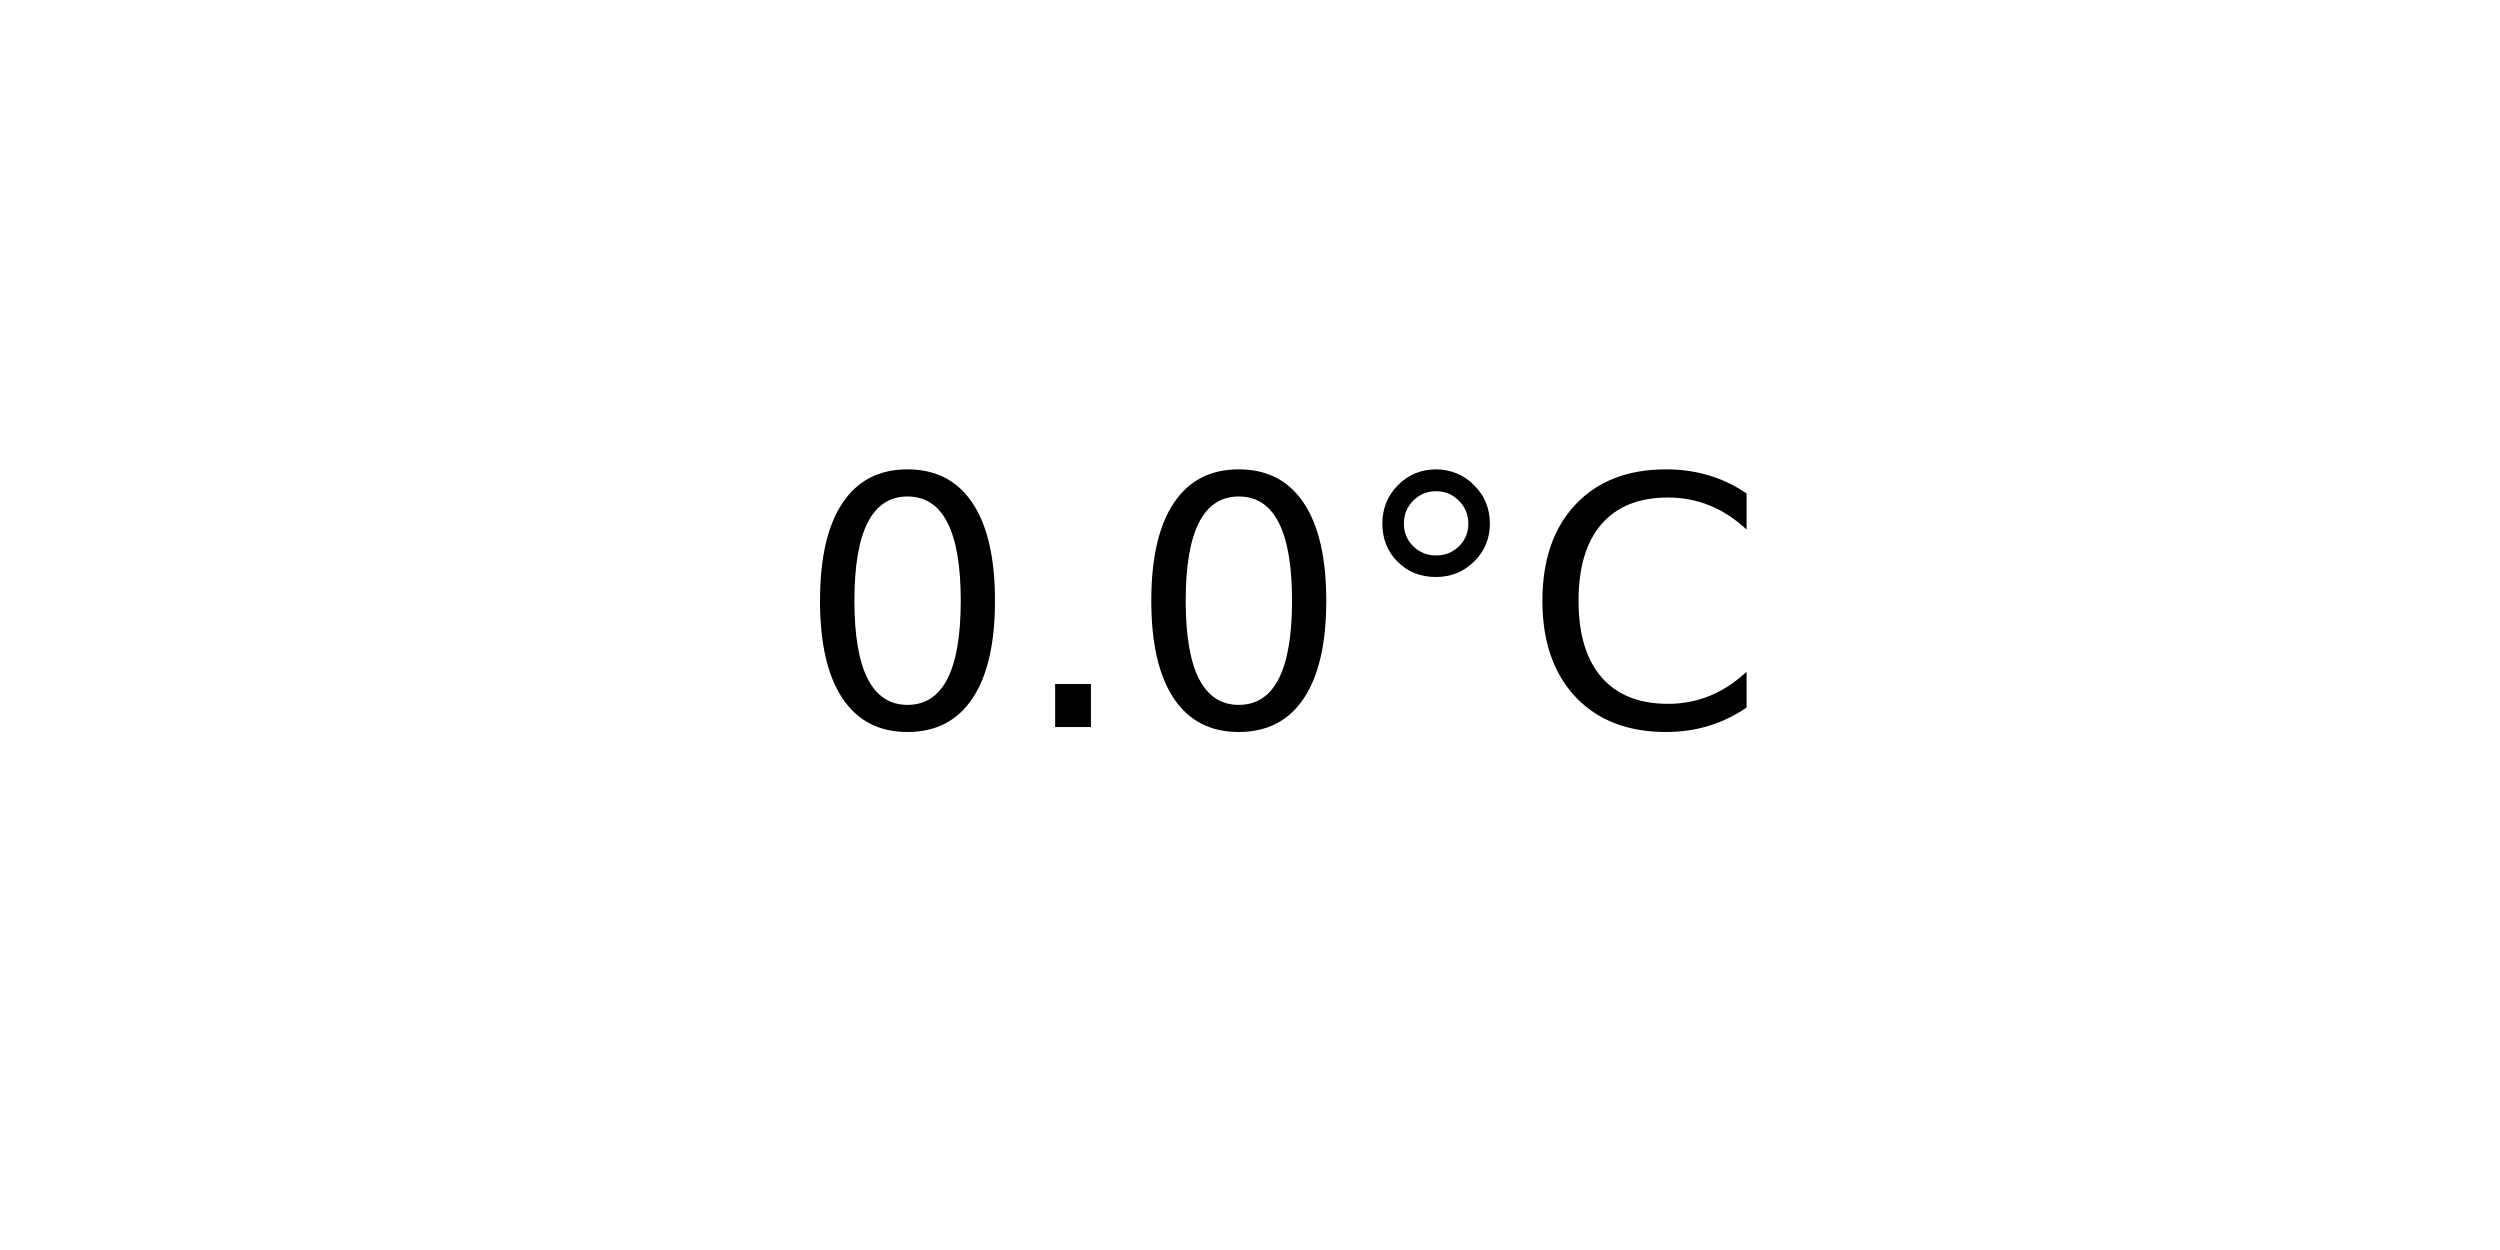
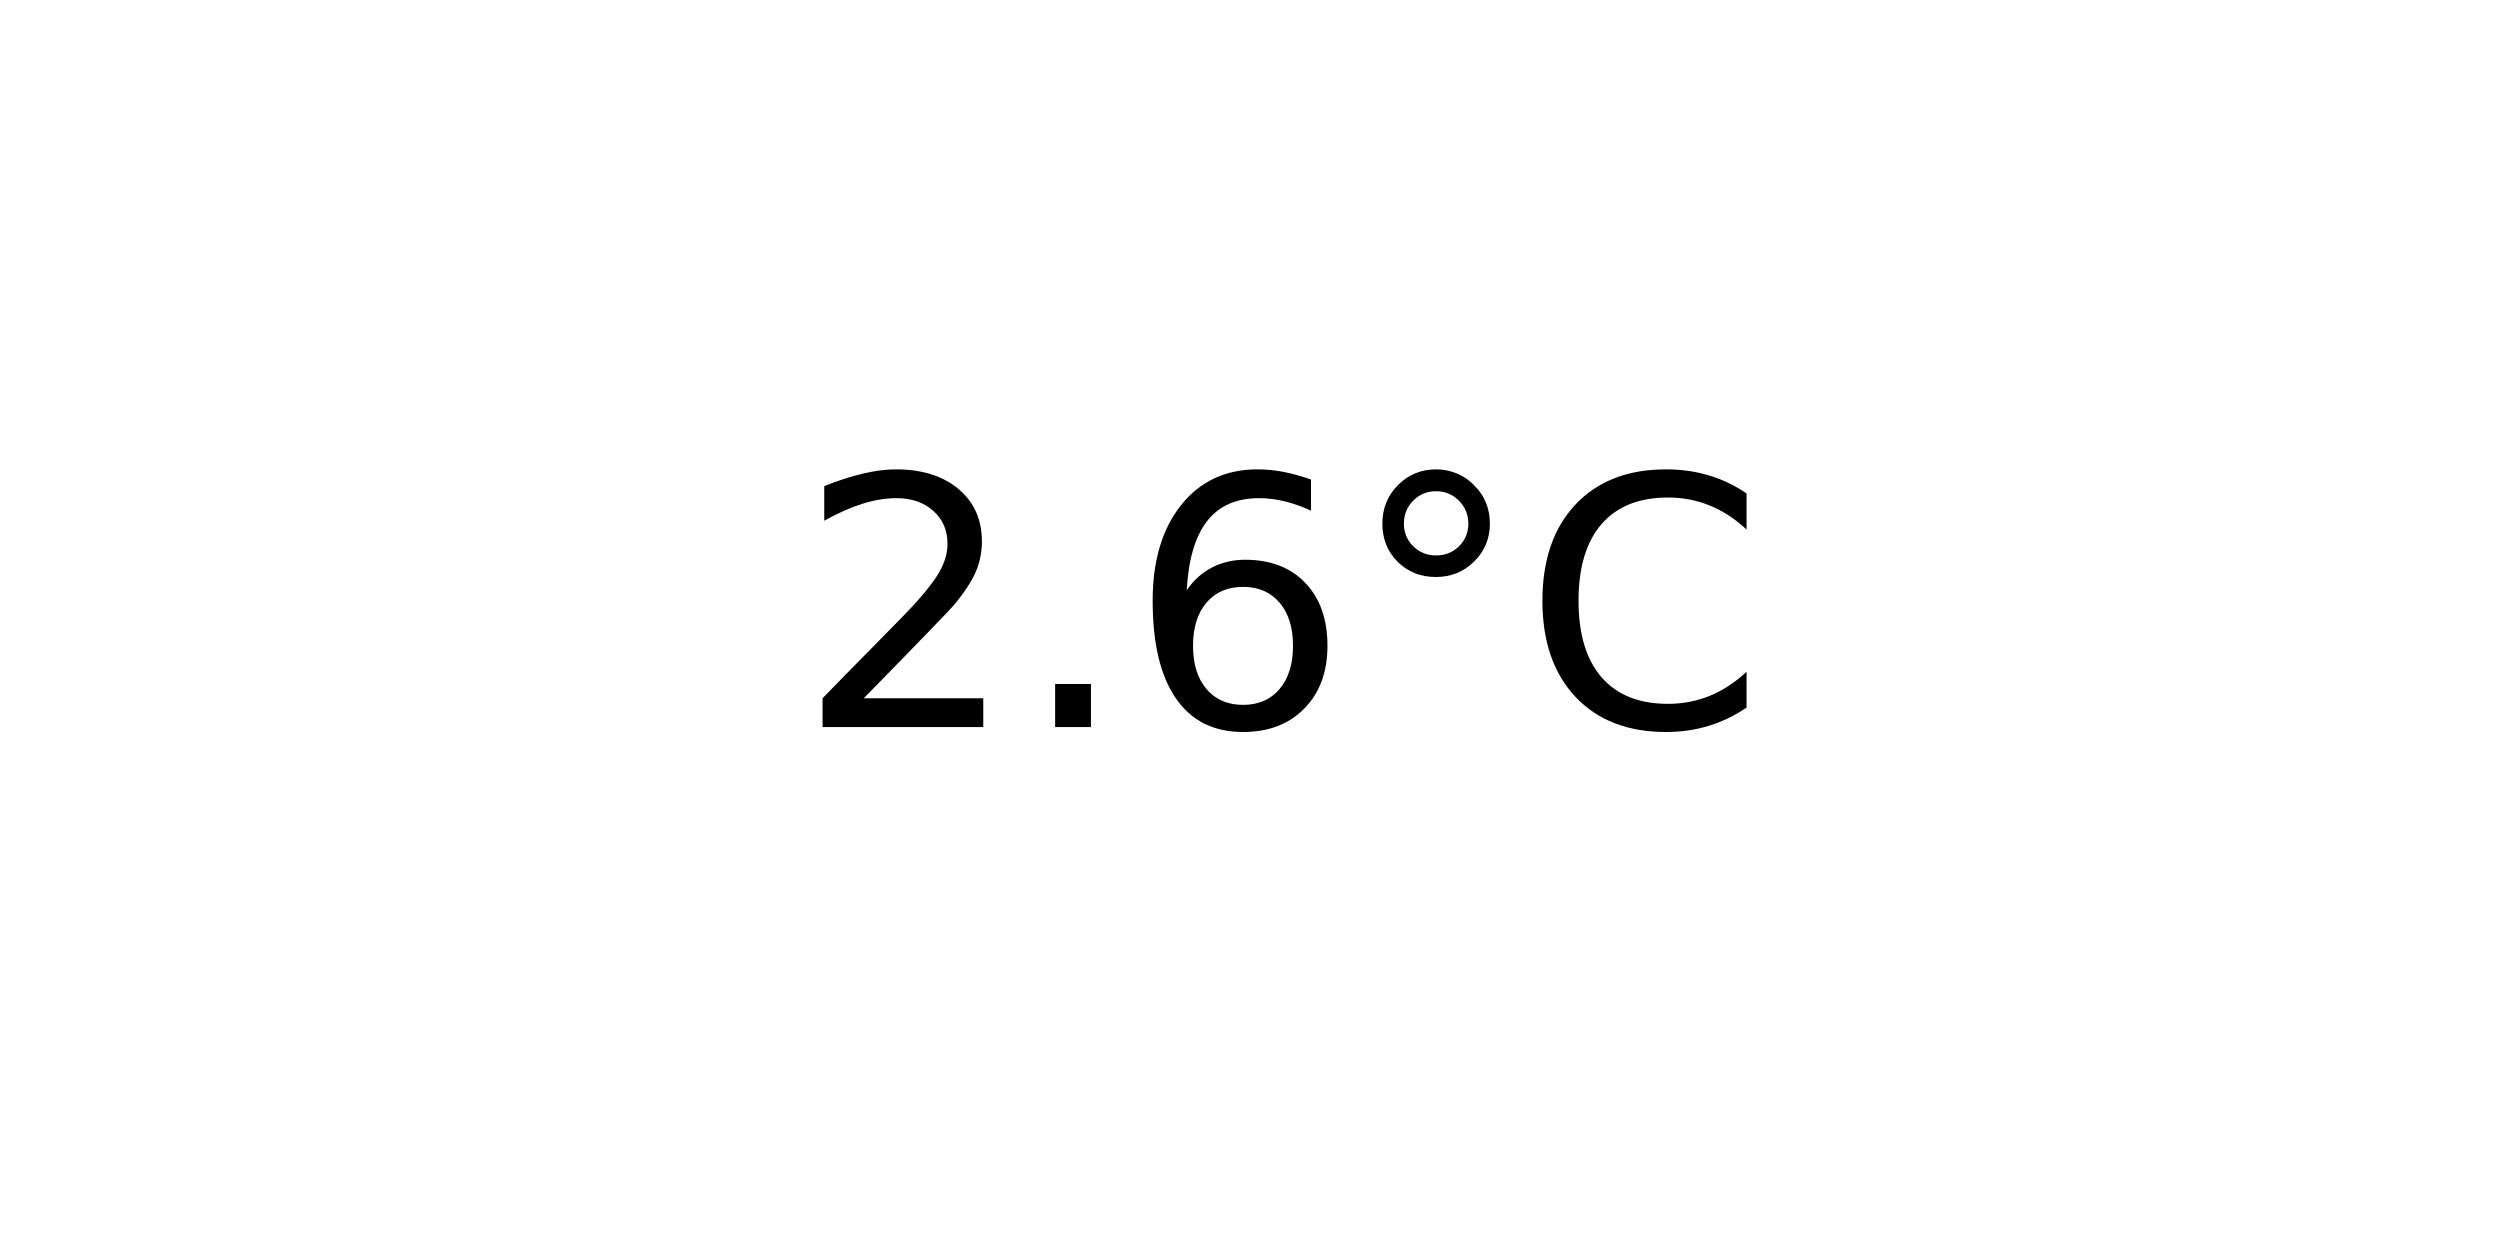
<svg xmlns="http://www.w3.org/2000/svg" xmlns:xlink="http://www.w3.org/1999/xlink" width="72pt" height="36pt" viewBox="0 0 72 36" version="1.1">
  <defs>
    <style type="text/css">*{stroke-linejoin: round; stroke-linecap: butt}</style>
  </defs>
  <g id="figure_1">
    <g id="axes_1">
      <g id="text_1">
        <g transform="translate(22.95703 20.93937) scale(0.1 -0.1)">
          <defs>
-             <path id="DejaVuSans-30" d="M 2034 4250  Q 1547 4250 1301 3770  Q 1056 3291 1056 2328  Q 1056 1369 1301 889  Q 1547 409 2034 409  Q 2525 409 2770 889  Q 3016 1369 3016 2328  Q 3016 3291 2770 3770  Q 2525 4250 2034 4250  z M 2034 4750  Q 2819 4750 3233 4129  Q 3647 3509 3647 2328  Q 3647 1150 3233 529  Q 2819 -91 2034 -91  Q 1250 -91 836 529  Q 422 1150 422 2328  Q 422 3509 836 4129  Q 1250 4750 2034 4750  z " transform="scale(0.015625)" />
+             <path id="DejaVuSans-32" d="M 1228 531  L 3431 531  L 3431 0  L 469 0  L 469 531  Q 828 903 1448 1529  Q 2069 2156 2228 2338  Q 2531 2678 2651 2914  Q 2772 3150 2772 3378  Q 2772 3750 2511 3984  Q 2250 4219 1831 4219  Q 1534 4219 1204 4116  Q 875 4013 500 3803  L 500 4441  Q 881 4594 1212 4672  Q 1544 4750 1819 4750  Q 2544 4750 2975 4387  Q 3406 4025 3406 3419  Q 3406 3131 3298 2873  Q 3191 2616 2906 2266  Q 2828 2175 2409 1742  Q 1991 1309 1228 531  z " transform="scale(0.015625)" />
            <path id="DejaVuSans-2e" d="M 684 794  L 1344 794  L 1344 0  L 684 0  L 684 794  z " transform="scale(0.015625)" />
+             <path id="DejaVuSans-36" d="M 2113 2584  Q 1688 2584 1439 2293  Q 1191 2003 1191 1497  Q 1191 994 1439 701  Q 1688 409 2113 409  Q 2538 409 2786 701  Q 3034 994 3034 1497  Q 3034 2003 2786 2293  Q 2538 2584 2113 2584  z M 3366 4563  L 3366 3988  Q 3128 4100 2886 4159  Q 2644 4219 2406 4219  Q 1781 4219 1451 3797  Q 1122 3375 1075 2522  Q 1259 2794 1537 2939  Q 1816 3084 2150 3084  Q 2853 3084 3261 2657  Q 3669 2231 3669 1497  Q 3669 778 3244 343  Q 2819 -91 2113 -91  Q 1303 -91 875 529  Q 447 1150 447 2328  Q 447 3434 972 4092  Q 1497 4750 2381 4750  Q 2619 4750 2861 4703  Q 3103 4656 3366 4563  z " transform="scale(0.015625)" />
            <path id="DejaVuSans-b0" d="M 1600 4347  Q 1350 4347 1178 4173  Q 1006 4000 1006 3750  Q 1006 3503 1178 3333  Q 1350 3163 1600 3163  Q 1850 3163 2022 3333  Q 2194 3503 2194 3750  Q 2194 3997 2020 4172  Q 1847 4347 1600 4347  z M 1600 4750  Q 1800 4750 1984 4673  Q 2169 4597 2303 4453  Q 2447 4313 2519 4134  Q 2591 3956 2591 3750  Q 2591 3338 2302 3052  Q 2013 2766 1594 2766  Q 1172 2766 890 3047  Q 609 3328 609 3750  Q 609 4169 896 4459  Q 1184 4750 1600 4750  z " transform="scale(0.015625)" />
            <path id="DejaVuSans-43" d="M 4122 4306  L 4122 3641  Q 3803 3938 3442 4084  Q 3081 4231 2675 4231  Q 1875 4231 1450 3742  Q 1025 3253 1025 2328  Q 1025 1406 1450 917  Q 1875 428 2675 428  Q 3081 428 3442 575  Q 3803 722 4122 1019  L 4122 359  Q 3791 134 3420 21  Q 3050 -91 2638 -91  Q 1578 -91 968 557  Q 359 1206 359 2328  Q 359 3453 968 4101  Q 1578 4750 2638 4750  Q 3056 4750 3426 4639  Q 3797 4528 4122 4306  z " transform="scale(0.015625)" />
          </defs>
-           <use xlink:href="#DejaVuSans-30" />
+           <use xlink:href="#DejaVuSans-32" />
          <use xlink:href="#DejaVuSans-2e" x="63.623" />
-           <use xlink:href="#DejaVuSans-30" x="95.41" />
+           <use xlink:href="#DejaVuSans-36" x="95.41" />
          <use xlink:href="#DejaVuSans-b0" x="159.033" />
          <use xlink:href="#DejaVuSans-43" x="209.033" />
        </g>
      </g>
    </g>
  </g>
</svg>
